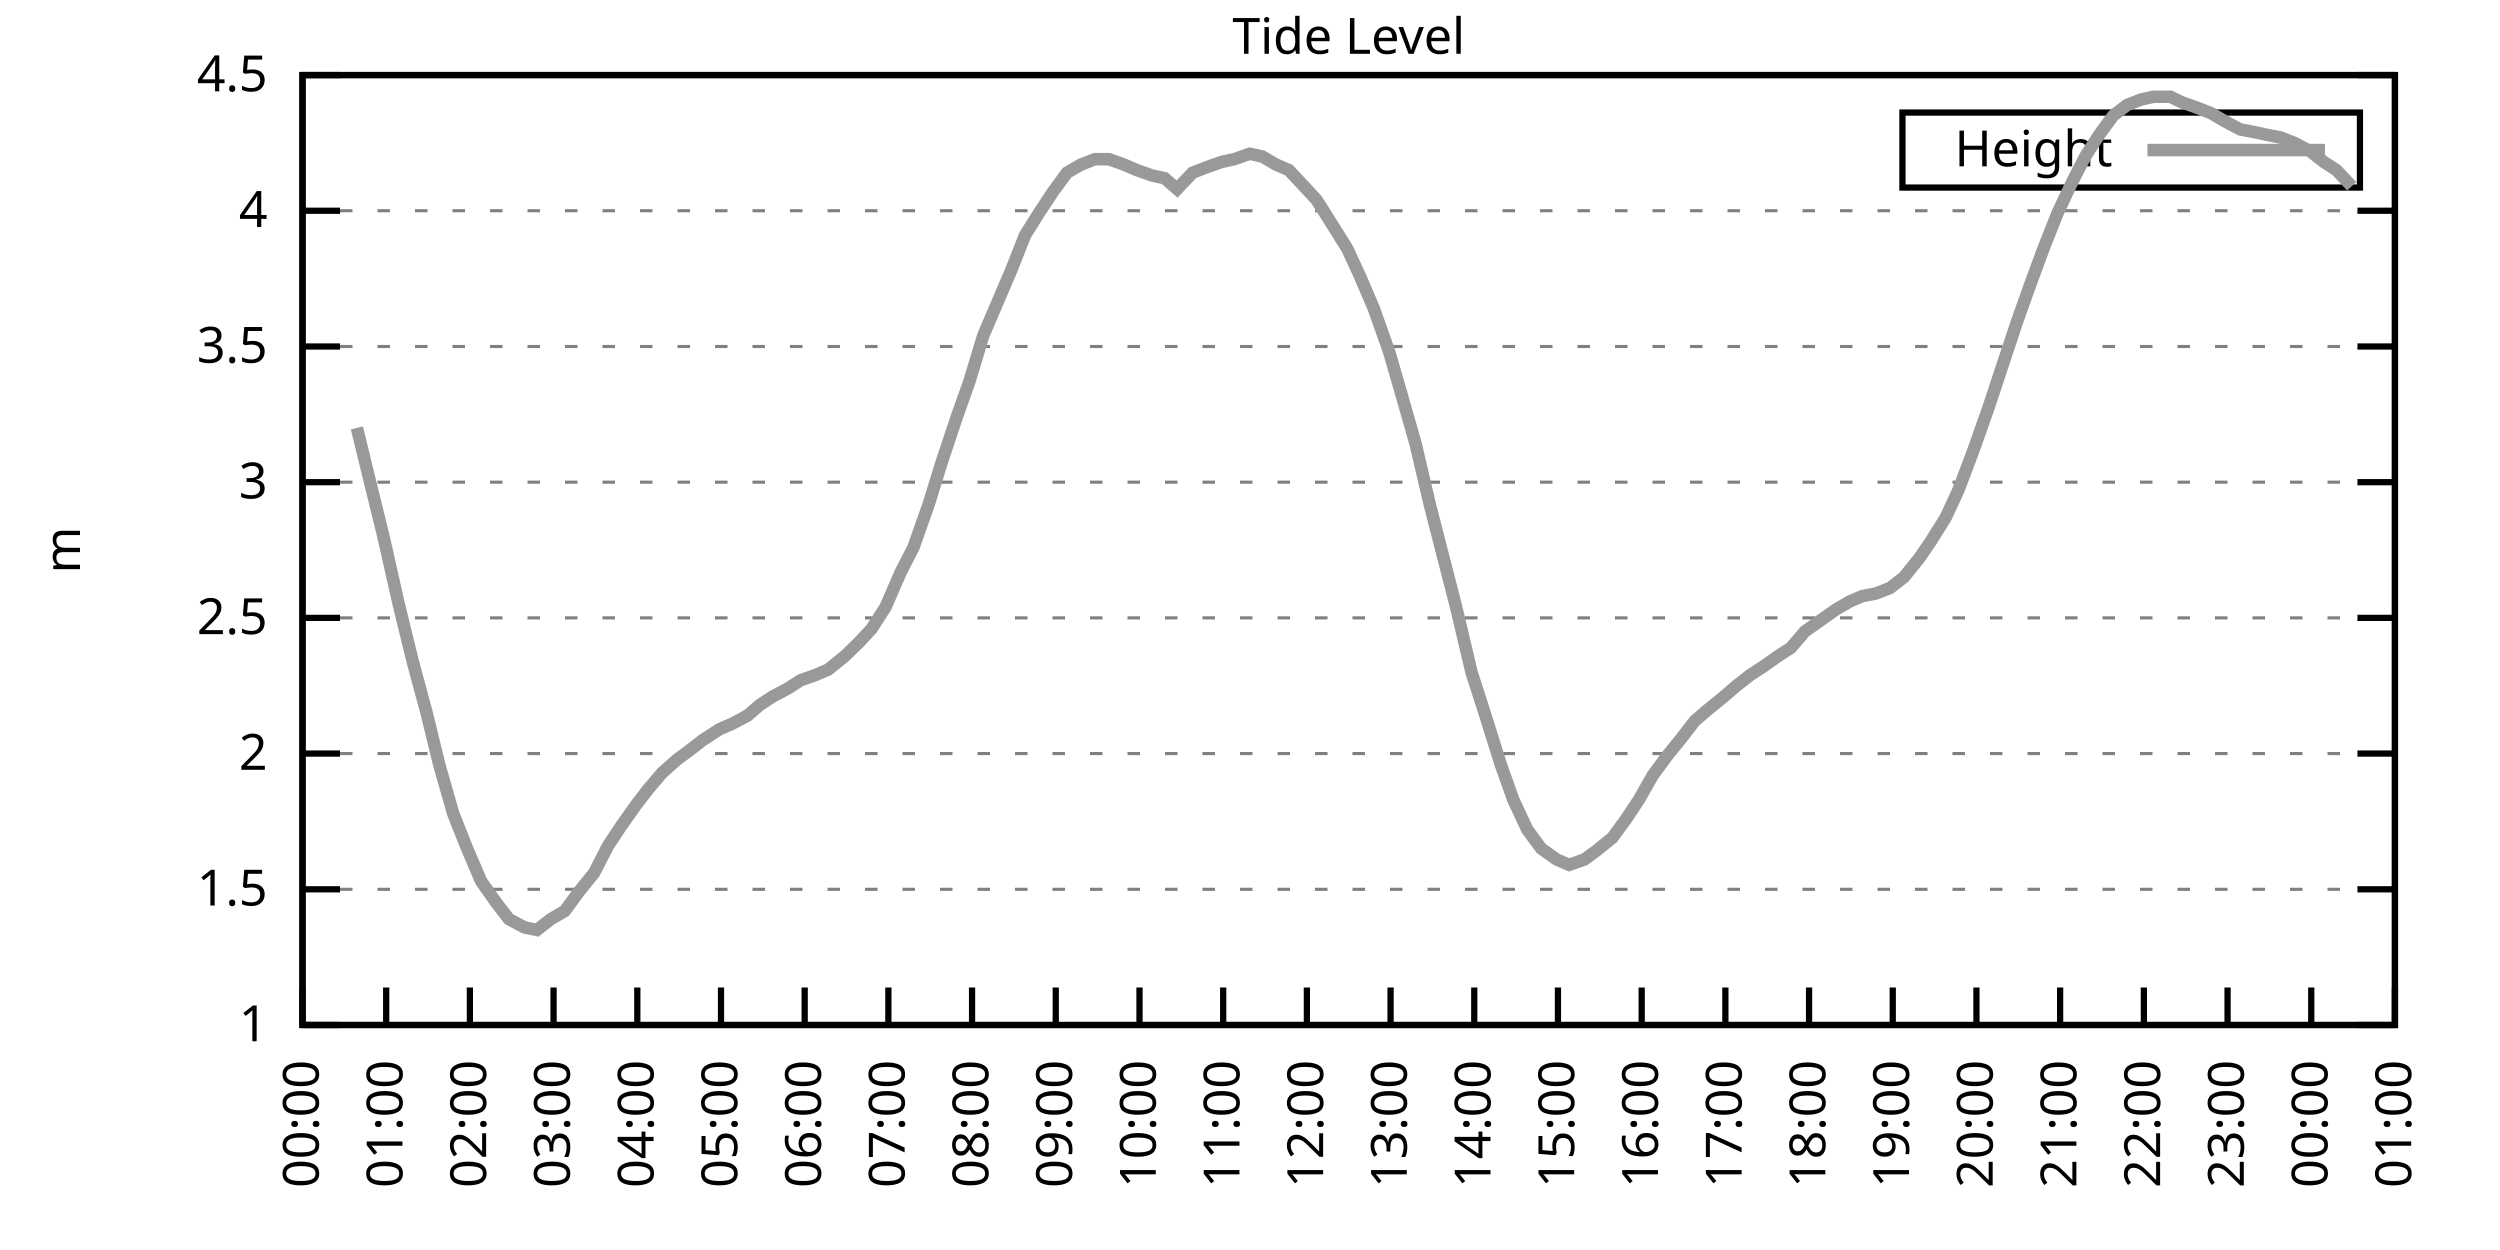
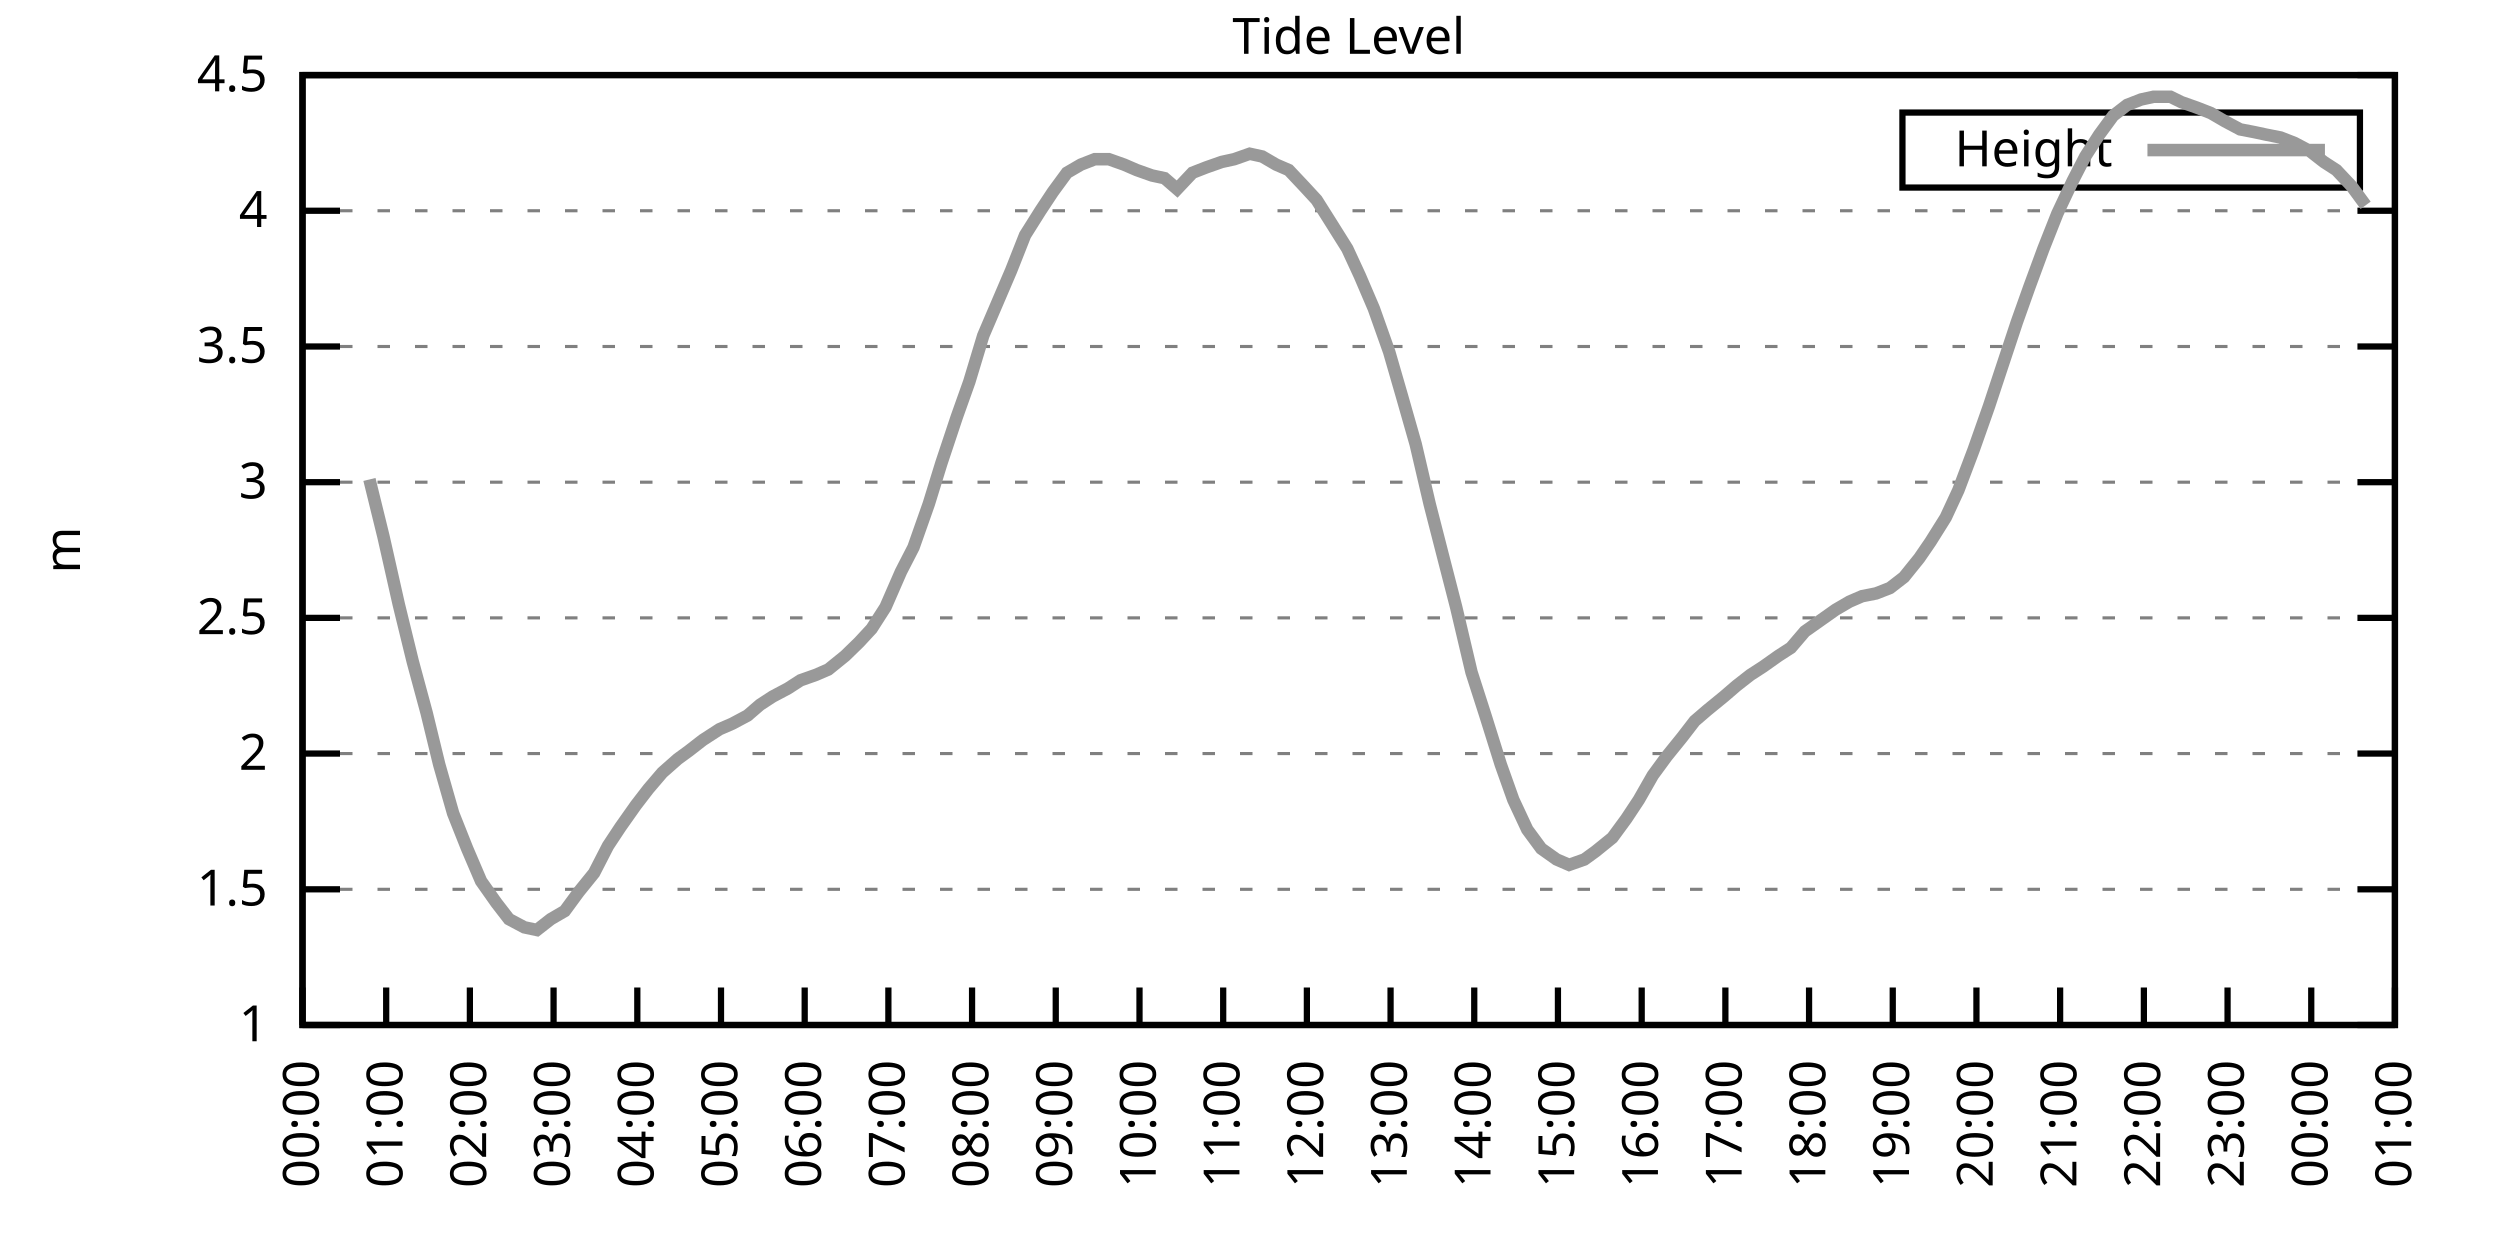
<svg xmlns="http://www.w3.org/2000/svg" xmlns:xlink="http://www.w3.org/1999/xlink" width="400" height="200" viewBox="0 0 400 200">
  <g id="gnuplot_canvas">
    <rect x="0" y="0" width="400" height="200" fill="none" />
    <defs>
      <circle id="gpDot" r="0.5" stroke-width="0.5" stroke="currentColor" />
      <path id="gpPt0" stroke-width="0.333" stroke="currentColor" d="M-1,0 h2 M0,-1 v2" />
      <path id="gpPt1" stroke-width="0.333" stroke="currentColor" d="M-1,-1 L1,1 M1,-1 L-1,1" />
      <path id="gpPt2" stroke-width="0.333" stroke="currentColor" d="M-1,0 L1,0 M0,-1 L0,1 M-1,-1 L1,1 M-1,1 L1,-1" />
      <rect id="gpPt3" stroke-width="0.333" stroke="currentColor" x="-1" y="-1" width="2" height="2" />
      <rect id="gpPt4" stroke-width="0.333" stroke="currentColor" fill="currentColor" x="-1" y="-1" width="2" height="2" />
      <circle id="gpPt5" stroke-width="0.333" stroke="currentColor" cx="0" cy="0" r="1" />
      <use xlink:href="#gpPt5" id="gpPt6" fill="currentColor" stroke="none" />
      <path id="gpPt7" stroke-width="0.333" stroke="currentColor" d="M0,-1.33 L-1.33,0.67 L1.33,0.67 z" />
      <use xlink:href="#gpPt7" id="gpPt8" fill="currentColor" stroke="none" />
      <use xlink:href="#gpPt7" id="gpPt9" stroke="currentColor" transform="rotate(180)" />
      <use xlink:href="#gpPt9" id="gpPt10" fill="currentColor" stroke="none" />
      <use xlink:href="#gpPt3" id="gpPt11" stroke="currentColor" transform="rotate(45)" />
      <use xlink:href="#gpPt11" id="gpPt12" fill="currentColor" stroke="none" />
      <path id="gpPt13" stroke-width="0.333" stroke="currentColor" d="M0,1.330 L1.265,0.411 L0.782,-1.067 L-0.782,-1.076 L-1.265,0.411 z" />
      <use xlink:href="#gpPt13" id="gpPt14" fill="currentColor" stroke="none" />
      <filter id="textbox" filterUnits="objectBoundingBox" x="0" y="0" height="1" width="1">
        <feFlood flood-color="white" flood-opacity="1" result="bgnd" />
        <feComposite in="SourceGraphic" in2="bgnd" operator="atop" />
      </filter>
      <filter id="greybox" filterUnits="objectBoundingBox" x="0" y="0" height="1" width="1">
        <feFlood flood-color="lightgrey" flood-opacity="1" result="grey" />
        <feComposite in="SourceGraphic" in2="grey" operator="atop" />
      </filter>
    </defs>
    <g fill="none" color="white" stroke="currentColor" stroke-width="1.00" stroke-linecap="butt" stroke-linejoin="miter">
</g>
    <g fill="none" color="black" stroke="currentColor" stroke-width="1.00" stroke-linecap="butt" stroke-linejoin="miter">
      <g stroke="none" shape-rendering="crispEdges">
        <polygon fill="rgb(255, 255, 255)" points="48.40,164.00 383.18,164.00 383.18,12.02 48.40,12.02 " />
      </g>
    </g>
    <g fill="none" color="black" stroke="currentColor" stroke-width="1.00" stroke-linecap="butt" stroke-linejoin="miter">
</g>
    <g fill="none" color="black" stroke="black" stroke-width="0.50" stroke-linecap="butt" stroke-linejoin="miter">
</g>
    <g fill="none" color="gray" stroke="currentColor" stroke-width="0.50" stroke-linecap="butt" stroke-linejoin="miter">
      <path stroke="gray" stroke-dasharray="2,4" class="gridline" d="M48.40,164.00 L383.19,164.00  " />
    </g>
    <g fill="none" color="gray" stroke="gray" stroke-width="1.00" stroke-linecap="butt" stroke-linejoin="miter">
</g>
    <g fill="none" color="black" stroke="currentColor" stroke-width="1.00" stroke-linecap="butt" stroke-linejoin="miter">
      <path stroke="black" d="M48.40,164.00 L54.40,164.00 M383.19,164.00 L377.19,164.00  " />
      <g transform="translate(42.80,166.60)" stroke="none" fill="black" font-family="Sans" font-size="8.00" text-anchor="end">
        <text>
          <tspan font-family="Sans"> 1</tspan>
        </text>
      </g>
    </g>
    <g fill="none" color="black" stroke="currentColor" stroke-width="1.00" stroke-linecap="butt" stroke-linejoin="miter">
</g>
    <g fill="none" color="black" stroke="black" stroke-width="0.50" stroke-linecap="butt" stroke-linejoin="miter">
</g>
    <g fill="none" color="gray" stroke="currentColor" stroke-width="0.50" stroke-linecap="butt" stroke-linejoin="miter">
      <path stroke="gray" stroke-dasharray="2,4" class="gridline" d="M48.40,142.29 L383.19,142.29  " />
    </g>
    <g fill="none" color="gray" stroke="gray" stroke-width="1.00" stroke-linecap="butt" stroke-linejoin="miter">
</g>
    <g fill="none" color="black" stroke="currentColor" stroke-width="1.00" stroke-linecap="butt" stroke-linejoin="miter">
      <path stroke="black" d="M48.40,142.29 L54.40,142.29 M383.19,142.29 L377.19,142.29  " />
      <g transform="translate(42.80,144.89)" stroke="none" fill="black" font-family="Sans" font-size="8.00" text-anchor="end">
        <text>
          <tspan font-family="Sans"> 1.5</tspan>
        </text>
      </g>
    </g>
    <g fill="none" color="black" stroke="currentColor" stroke-width="1.00" stroke-linecap="butt" stroke-linejoin="miter">
</g>
    <g fill="none" color="black" stroke="black" stroke-width="0.50" stroke-linecap="butt" stroke-linejoin="miter">
</g>
    <g fill="none" color="gray" stroke="currentColor" stroke-width="0.50" stroke-linecap="butt" stroke-linejoin="miter">
      <path stroke="gray" stroke-dasharray="2,4" class="gridline" d="M48.40,120.57 L383.19,120.57  " />
    </g>
    <g fill="none" color="gray" stroke="gray" stroke-width="1.00" stroke-linecap="butt" stroke-linejoin="miter">
</g>
    <g fill="none" color="black" stroke="currentColor" stroke-width="1.00" stroke-linecap="butt" stroke-linejoin="miter">
      <path stroke="black" d="M48.40,120.57 L54.40,120.57 M383.19,120.57 L377.19,120.57  " />
      <g transform="translate(42.80,123.17)" stroke="none" fill="black" font-family="Sans" font-size="8.00" text-anchor="end">
        <text>
          <tspan font-family="Sans"> 2</tspan>
        </text>
      </g>
    </g>
    <g fill="none" color="black" stroke="currentColor" stroke-width="1.00" stroke-linecap="butt" stroke-linejoin="miter">
</g>
    <g fill="none" color="black" stroke="black" stroke-width="0.50" stroke-linecap="butt" stroke-linejoin="miter">
</g>
    <g fill="none" color="gray" stroke="currentColor" stroke-width="0.50" stroke-linecap="butt" stroke-linejoin="miter">
      <path stroke="gray" stroke-dasharray="2,4" class="gridline" d="M48.40,98.86 L383.19,98.86  " />
    </g>
    <g fill="none" color="gray" stroke="gray" stroke-width="1.00" stroke-linecap="butt" stroke-linejoin="miter">
</g>
    <g fill="none" color="black" stroke="currentColor" stroke-width="1.00" stroke-linecap="butt" stroke-linejoin="miter">
      <path stroke="black" d="M48.40,98.86 L54.40,98.86 M383.19,98.86 L377.19,98.86  " />
      <g transform="translate(42.80,101.46)" stroke="none" fill="black" font-family="Sans" font-size="8.00" text-anchor="end">
        <text>
          <tspan font-family="Sans"> 2.5</tspan>
        </text>
      </g>
    </g>
    <g fill="none" color="black" stroke="currentColor" stroke-width="1.00" stroke-linecap="butt" stroke-linejoin="miter">
</g>
    <g fill="none" color="black" stroke="black" stroke-width="0.50" stroke-linecap="butt" stroke-linejoin="miter">
</g>
    <g fill="none" color="gray" stroke="currentColor" stroke-width="0.50" stroke-linecap="butt" stroke-linejoin="miter">
      <path stroke="gray" stroke-dasharray="2,4" class="gridline" d="M48.40,77.15 L383.19,77.15  " />
    </g>
    <g fill="none" color="gray" stroke="gray" stroke-width="1.00" stroke-linecap="butt" stroke-linejoin="miter">
</g>
    <g fill="none" color="black" stroke="currentColor" stroke-width="1.00" stroke-linecap="butt" stroke-linejoin="miter">
      <path stroke="black" d="M48.40,77.15 L54.40,77.15 M383.19,77.15 L377.19,77.15  " />
      <g transform="translate(42.80,79.75)" stroke="none" fill="black" font-family="Sans" font-size="8.00" text-anchor="end">
        <text>
          <tspan font-family="Sans"> 3</tspan>
        </text>
      </g>
    </g>
    <g fill="none" color="black" stroke="currentColor" stroke-width="1.00" stroke-linecap="butt" stroke-linejoin="miter">
</g>
    <g fill="none" color="black" stroke="black" stroke-width="0.50" stroke-linecap="butt" stroke-linejoin="miter">
</g>
    <g fill="none" color="gray" stroke="currentColor" stroke-width="0.50" stroke-linecap="butt" stroke-linejoin="miter">
      <path stroke="gray" stroke-dasharray="2,4" class="gridline" d="M48.40,55.44 L383.19,55.44  " />
    </g>
    <g fill="none" color="gray" stroke="gray" stroke-width="1.00" stroke-linecap="butt" stroke-linejoin="miter">
</g>
    <g fill="none" color="black" stroke="currentColor" stroke-width="1.00" stroke-linecap="butt" stroke-linejoin="miter">
      <path stroke="black" d="M48.40,55.44 L54.40,55.44 M383.19,55.44 L377.19,55.44  " />
      <g transform="translate(42.80,58.04)" stroke="none" fill="black" font-family="Sans" font-size="8.00" text-anchor="end">
        <text>
          <tspan font-family="Sans"> 3.5</tspan>
        </text>
      </g>
    </g>
    <g fill="none" color="black" stroke="currentColor" stroke-width="1.00" stroke-linecap="butt" stroke-linejoin="miter">
</g>
    <g fill="none" color="black" stroke="black" stroke-width="0.50" stroke-linecap="butt" stroke-linejoin="miter">
</g>
    <g fill="none" color="gray" stroke="currentColor" stroke-width="0.50" stroke-linecap="butt" stroke-linejoin="miter">
      <path stroke="gray" stroke-dasharray="2,4" class="gridline" d="M48.40,33.72 L383.19,33.72  " />
    </g>
    <g fill="none" color="gray" stroke="gray" stroke-width="1.00" stroke-linecap="butt" stroke-linejoin="miter">
</g>
    <g fill="none" color="black" stroke="currentColor" stroke-width="1.00" stroke-linecap="butt" stroke-linejoin="miter">
      <path stroke="black" d="M48.40,33.72 L54.40,33.72 M383.19,33.72 L377.19,33.72  " />
      <g transform="translate(42.80,36.32)" stroke="none" fill="black" font-family="Sans" font-size="8.00" text-anchor="end">
        <text>
          <tspan font-family="Sans"> 4</tspan>
        </text>
      </g>
    </g>
    <g fill="none" color="black" stroke="currentColor" stroke-width="1.00" stroke-linecap="butt" stroke-linejoin="miter">
</g>
    <g fill="none" color="black" stroke="black" stroke-width="0.50" stroke-linecap="butt" stroke-linejoin="miter">
</g>
    <g fill="none" color="gray" stroke="currentColor" stroke-width="0.50" stroke-linecap="butt" stroke-linejoin="miter">
      <path stroke="gray" stroke-dasharray="2,4" class="gridline" d="M48.40,12.01 L383.19,12.01  " />
    </g>
    <g fill="none" color="gray" stroke="gray" stroke-width="1.00" stroke-linecap="butt" stroke-linejoin="miter">
</g>
    <g fill="none" color="black" stroke="currentColor" stroke-width="1.00" stroke-linecap="butt" stroke-linejoin="miter">
      <path stroke="black" d="M48.40,12.01 L54.40,12.01 M383.19,12.01 L377.19,12.01  " />
      <g transform="translate(42.80,14.61)" stroke="none" fill="black" font-family="Sans" font-size="8.00" text-anchor="end">
        <text>
          <tspan font-family="Sans"> 4.5</tspan>
        </text>
      </g>
    </g>
    <g fill="none" color="black" stroke="currentColor" stroke-width="1.00" stroke-linecap="butt" stroke-linejoin="miter">
      <path stroke="black" d="M48.40,164.00 L48.40,158.00  " />
      <g transform="translate(51.00,169.60) rotate(270.00)" stroke="none" fill="black" font-family="Sans" font-size="8.00" text-anchor="end">
        <text>
          <tspan font-family="Sans">00:00</tspan>
        </text>
      </g>
    </g>
    <g fill="none" color="black" stroke="currentColor" stroke-width="1.00" stroke-linecap="butt" stroke-linejoin="miter">
      <path stroke="black" d="M61.79,164.00 L61.79,158.00  " />
      <g transform="translate(64.39,169.60) rotate(270.00)" stroke="none" fill="black" font-family="Sans" font-size="8.00" text-anchor="end">
        <text>
          <tspan font-family="Sans">01:00</tspan>
        </text>
      </g>
    </g>
    <g fill="none" color="black" stroke="currentColor" stroke-width="1.00" stroke-linecap="butt" stroke-linejoin="miter">
      <path stroke="black" d="M75.18,164.00 L75.18,158.00  " />
      <g transform="translate(77.78,169.60) rotate(270.00)" stroke="none" fill="black" font-family="Sans" font-size="8.00" text-anchor="end">
        <text>
          <tspan font-family="Sans">02:00</tspan>
        </text>
      </g>
    </g>
    <g fill="none" color="black" stroke="currentColor" stroke-width="1.00" stroke-linecap="butt" stroke-linejoin="miter">
      <path stroke="black" d="M88.57,164.00 L88.57,158.00  " />
      <g transform="translate(91.17,169.60) rotate(270.00)" stroke="none" fill="black" font-family="Sans" font-size="8.00" text-anchor="end">
        <text>
          <tspan font-family="Sans">03:00</tspan>
        </text>
      </g>
    </g>
    <g fill="none" color="black" stroke="currentColor" stroke-width="1.00" stroke-linecap="butt" stroke-linejoin="miter">
      <path stroke="black" d="M101.97,164.00 L101.97,158.00  " />
      <g transform="translate(104.57,169.60) rotate(270.00)" stroke="none" fill="black" font-family="Sans" font-size="8.00" text-anchor="end">
        <text>
          <tspan font-family="Sans">04:00</tspan>
        </text>
      </g>
    </g>
    <g fill="none" color="black" stroke="currentColor" stroke-width="1.00" stroke-linecap="butt" stroke-linejoin="miter">
      <path stroke="black" d="M115.36,164.00 L115.36,158.00  " />
      <g transform="translate(117.96,169.60) rotate(270.00)" stroke="none" fill="black" font-family="Sans" font-size="8.00" text-anchor="end">
        <text>
          <tspan font-family="Sans">05:00</tspan>
        </text>
      </g>
    </g>
    <g fill="none" color="black" stroke="currentColor" stroke-width="1.00" stroke-linecap="butt" stroke-linejoin="miter">
      <path stroke="black" d="M128.75,164.00 L128.75,158.00  " />
      <g transform="translate(131.35,169.60) rotate(270.00)" stroke="none" fill="black" font-family="Sans" font-size="8.00" text-anchor="end">
        <text>
          <tspan font-family="Sans">06:00</tspan>
        </text>
      </g>
    </g>
    <g fill="none" color="black" stroke="currentColor" stroke-width="1.00" stroke-linecap="butt" stroke-linejoin="miter">
      <path stroke="black" d="M142.14,164.00 L142.14,158.00  " />
      <g transform="translate(144.74,169.60) rotate(270.00)" stroke="none" fill="black" font-family="Sans" font-size="8.00" text-anchor="end">
        <text>
          <tspan font-family="Sans">07:00</tspan>
        </text>
      </g>
    </g>
    <g fill="none" color="black" stroke="currentColor" stroke-width="1.00" stroke-linecap="butt" stroke-linejoin="miter">
      <path stroke="black" d="M155.53,164.00 L155.53,158.00  " />
      <g transform="translate(158.13,169.60) rotate(270.00)" stroke="none" fill="black" font-family="Sans" font-size="8.00" text-anchor="end">
        <text>
          <tspan font-family="Sans">08:00</tspan>
        </text>
      </g>
    </g>
    <g fill="none" color="black" stroke="currentColor" stroke-width="1.00" stroke-linecap="butt" stroke-linejoin="miter">
      <path stroke="black" d="M168.92,164.00 L168.92,158.00  " />
      <g transform="translate(171.52,169.60) rotate(270.00)" stroke="none" fill="black" font-family="Sans" font-size="8.00" text-anchor="end">
        <text>
          <tspan font-family="Sans">09:00</tspan>
        </text>
      </g>
    </g>
    <g fill="none" color="black" stroke="currentColor" stroke-width="1.00" stroke-linecap="butt" stroke-linejoin="miter">
      <path stroke="black" d="M182.32,164.00 L182.32,158.00  " />
      <g transform="translate(184.92,169.60) rotate(270.00)" stroke="none" fill="black" font-family="Sans" font-size="8.00" text-anchor="end">
        <text>
          <tspan font-family="Sans">10:00</tspan>
        </text>
      </g>
    </g>
    <g fill="none" color="black" stroke="currentColor" stroke-width="1.00" stroke-linecap="butt" stroke-linejoin="miter">
      <path stroke="black" d="M195.71,164.00 L195.71,158.00  " />
      <g transform="translate(198.31,169.60) rotate(270.00)" stroke="none" fill="black" font-family="Sans" font-size="8.00" text-anchor="end">
        <text>
          <tspan font-family="Sans">11:00</tspan>
        </text>
      </g>
    </g>
    <g fill="none" color="black" stroke="currentColor" stroke-width="1.00" stroke-linecap="butt" stroke-linejoin="miter">
      <path stroke="black" d="M209.10,164.00 L209.10,158.00  " />
      <g transform="translate(211.70,169.60) rotate(270.00)" stroke="none" fill="black" font-family="Sans" font-size="8.00" text-anchor="end">
        <text>
          <tspan font-family="Sans">12:00</tspan>
        </text>
      </g>
    </g>
    <g fill="none" color="black" stroke="currentColor" stroke-width="1.00" stroke-linecap="butt" stroke-linejoin="miter">
      <path stroke="black" d="M222.49,164.00 L222.49,158.00  " />
      <g transform="translate(225.09,169.60) rotate(270.00)" stroke="none" fill="black" font-family="Sans" font-size="8.00" text-anchor="end">
        <text>
          <tspan font-family="Sans">13:00</tspan>
        </text>
      </g>
    </g>
    <g fill="none" color="black" stroke="currentColor" stroke-width="1.00" stroke-linecap="butt" stroke-linejoin="miter">
      <path stroke="black" d="M235.88,164.00 L235.88,158.00  " />
      <g transform="translate(238.48,169.60) rotate(270.00)" stroke="none" fill="black" font-family="Sans" font-size="8.00" text-anchor="end">
        <text>
          <tspan font-family="Sans">14:00</tspan>
        </text>
      </g>
    </g>
    <g fill="none" color="black" stroke="currentColor" stroke-width="1.00" stroke-linecap="butt" stroke-linejoin="miter">
      <path stroke="black" d="M249.27,164.00 L249.27,158.00  " />
      <g transform="translate(251.87,169.60) rotate(270.00)" stroke="none" fill="black" font-family="Sans" font-size="8.00" text-anchor="end">
        <text>
          <tspan font-family="Sans">15:00</tspan>
        </text>
      </g>
    </g>
    <g fill="none" color="black" stroke="currentColor" stroke-width="1.00" stroke-linecap="butt" stroke-linejoin="miter">
      <path stroke="black" d="M262.67,164.00 L262.67,158.00  " />
      <g transform="translate(265.27,169.60) rotate(270.00)" stroke="none" fill="black" font-family="Sans" font-size="8.00" text-anchor="end">
        <text>
          <tspan font-family="Sans">16:00</tspan>
        </text>
      </g>
    </g>
    <g fill="none" color="black" stroke="currentColor" stroke-width="1.00" stroke-linecap="butt" stroke-linejoin="miter">
      <path stroke="black" d="M276.06,164.00 L276.06,158.00  " />
      <g transform="translate(278.66,169.60) rotate(270.00)" stroke="none" fill="black" font-family="Sans" font-size="8.00" text-anchor="end">
        <text>
          <tspan font-family="Sans">17:00</tspan>
        </text>
      </g>
    </g>
    <g fill="none" color="black" stroke="currentColor" stroke-width="1.00" stroke-linecap="butt" stroke-linejoin="miter">
      <path stroke="black" d="M289.45,164.00 L289.45,158.00  " />
      <g transform="translate(292.05,169.60) rotate(270.00)" stroke="none" fill="black" font-family="Sans" font-size="8.00" text-anchor="end">
        <text>
          <tspan font-family="Sans">18:00</tspan>
        </text>
      </g>
    </g>
    <g fill="none" color="black" stroke="currentColor" stroke-width="1.00" stroke-linecap="butt" stroke-linejoin="miter">
      <path stroke="black" d="M302.84,164.00 L302.84,158.00  " />
      <g transform="translate(305.44,169.60) rotate(270.00)" stroke="none" fill="black" font-family="Sans" font-size="8.00" text-anchor="end">
        <text>
          <tspan font-family="Sans">19:00</tspan>
        </text>
      </g>
    </g>
    <g fill="none" color="black" stroke="currentColor" stroke-width="1.00" stroke-linecap="butt" stroke-linejoin="miter">
      <path stroke="black" d="M316.23,164.00 L316.23,158.00  " />
      <g transform="translate(318.83,169.60) rotate(270.00)" stroke="none" fill="black" font-family="Sans" font-size="8.00" text-anchor="end">
        <text>
          <tspan font-family="Sans">20:00</tspan>
        </text>
      </g>
    </g>
    <g fill="none" color="black" stroke="currentColor" stroke-width="1.00" stroke-linecap="butt" stroke-linejoin="miter">
      <path stroke="black" d="M329.62,164.00 L329.62,158.00  " />
      <g transform="translate(332.22,169.60) rotate(270.00)" stroke="none" fill="black" font-family="Sans" font-size="8.00" text-anchor="end">
        <text>
          <tspan font-family="Sans">21:00</tspan>
        </text>
      </g>
    </g>
    <g fill="none" color="black" stroke="currentColor" stroke-width="1.00" stroke-linecap="butt" stroke-linejoin="miter">
      <path stroke="black" d="M343.02,164.00 L343.02,158.00  " />
      <g transform="translate(345.62,169.60) rotate(270.00)" stroke="none" fill="black" font-family="Sans" font-size="8.00" text-anchor="end">
        <text>
          <tspan font-family="Sans">22:00</tspan>
        </text>
      </g>
    </g>
    <g fill="none" color="black" stroke="currentColor" stroke-width="1.00" stroke-linecap="butt" stroke-linejoin="miter">
      <path stroke="black" d="M356.41,164.00 L356.41,158.00  " />
      <g transform="translate(359.01,169.60) rotate(270.00)" stroke="none" fill="black" font-family="Sans" font-size="8.00" text-anchor="end">
        <text>
          <tspan font-family="Sans">23:00</tspan>
        </text>
      </g>
    </g>
    <g fill="none" color="black" stroke="currentColor" stroke-width="1.00" stroke-linecap="butt" stroke-linejoin="miter">
      <path stroke="black" d="M369.80,164.00 L369.80,158.00  " />
      <g transform="translate(372.40,169.60) rotate(270.00)" stroke="none" fill="black" font-family="Sans" font-size="8.00" text-anchor="end">
        <text>
          <tspan font-family="Sans">00:00</tspan>
        </text>
      </g>
    </g>
    <g fill="none" color="black" stroke="currentColor" stroke-width="1.00" stroke-linecap="butt" stroke-linejoin="miter">
      <path stroke="black" d="M383.19,164.00 L383.19,158.00  " />
      <g transform="translate(385.79,169.60) rotate(270.00)" stroke="none" fill="black" font-family="Sans" font-size="8.00" text-anchor="end">
        <text>
          <tspan font-family="Sans">01:00</tspan>
        </text>
      </g>
    </g>
    <g fill="none" color="black" stroke="currentColor" stroke-width="1.00" stroke-linecap="butt" stroke-linejoin="miter">
</g>
    <g fill="none" color="black" stroke="currentColor" stroke-width="1.00" stroke-linecap="butt" stroke-linejoin="miter">
      <path stroke="black" d="M48.40,12.01 L48.40,164.00 L383.19,164.00 L383.19,12.01 L48.40,12.01 Z  " />
    </g>
    <g fill="none" color="black" stroke="currentColor" stroke-width="1.00" stroke-linecap="butt" stroke-linejoin="miter">
</g>
    <g fill="none" color="black" stroke="currentColor" stroke-width="1.00" stroke-linecap="butt" stroke-linejoin="miter">
      <path stroke="black" d="M304.39,30.01 L304.39,18.01 L377.59,18.01 L377.59,30.01 L304.39,30.01 Z  " />
    </g>
    <g id="Tide_level_plot_1">
      <g fill="none" color="white" stroke="black" stroke-width="2.00" stroke-linecap="butt" stroke-linejoin="miter">
</g>
      <g fill="none" color="black" stroke="currentColor" stroke-width="2.00" stroke-linecap="butt" stroke-linejoin="miter">
        <g transform="translate(337.99,26.61)" stroke="none" fill="black" font-family="Sans" font-size="8.00" text-anchor="end">
          <text>
            <tspan font-family="Sans">Height</tspan>
          </text>
        </g>
      </g>
      <g fill="none" color="black" stroke="currentColor" stroke-width="2.00" stroke-linecap="butt" stroke-linejoin="miter">
-         <path stroke="rgb(153, 153, 153)" d="M343.59,24.01 L371.99,24.01 M57.10,68.46 L59.11,76.71 L61.35,85.83 L63.80,96.69 L66.03,105.81 L68.26,114.06   L70.27,122.31 L72.50,130.13 L74.74,135.77 L76.97,140.98 L79.42,144.46 L81.43,147.06 L83.89,148.37 L85.90,148.80   L88.13,147.06 L90.36,145.76 L92.59,142.72 L95.05,139.68 L97.28,135.34 L99.29,132.30 L101.74,128.83 L103.75,126.22   L105.98,123.61 L108.44,121.44 L110.22,120.14 L112.46,118.40 L115.13,116.67 L117.14,115.80 L119.60,114.49 L121.61,112.76   L123.62,111.45 L126.07,110.15 L128.08,108.85 L130.54,107.98 L132.54,107.11 L135.22,104.94 L137.45,102.77 L139.46,100.60   L141.69,97.12 L144.15,91.48 L146.16,87.57 L148.61,80.62 L150.62,74.11 L153.08,66.73 L155.09,61.08 L157.32,53.70   L161.78,43.28 L164.01,37.63 L166.47,33.72 L168.48,30.68 L170.71,27.64 L172.94,26.34 L175.17,25.47 L177.41,25.47   L179.86,26.34 L181.87,27.21 L184.32,28.08 L186.33,28.51 L188.34,30.25 L190.80,27.64 L193.03,26.77 L195.48,25.91   L197.49,25.47 L199.95,24.60 L201.96,25.04 L204.19,26.34 L206.20,27.21 L208.65,29.81 L210.66,31.99 L213.12,35.89   L215.57,39.80 L217.58,44.15 L219.81,49.36 L222.27,56.30 L224.28,63.25 L226.51,71.07 L228.74,80.62 L230.97,89.31   L232.98,97.12 L235.44,107.55 L237.67,114.49 L240.12,122.31 L242.13,127.96 L244.36,132.73 L246.60,135.77 L249.05,137.51   L251.06,138.38 L253.51,137.51 L255.30,136.21 L257.98,134.04 L260.21,131.00 L262.22,127.96 L264.45,124.05 L266.68,121.01   L269.14,117.97 L271.15,115.36 L273.16,113.63 L275.83,111.45 L277.84,109.72 L280.07,107.98 L282.08,106.68 L284.54,104.94   L286.55,103.64 L288.78,101.03 L291.23,99.30 L293.69,97.56 L295.92,96.26 L297.93,95.39 L300.16,94.95 L302.39,94.08   L304.63,92.35 L307.08,89.31 L308.87,86.70 L311.32,82.79 L313.33,78.45 L315.79,71.94 L318.24,64.99 L320.25,58.91   L322.70,51.53 L324.71,45.88 L326.95,39.80 L329.18,34.16 L331.63,28.95 L333.64,25.04 L335.87,21.56 L338.10,18.52   L340.34,16.79 L342.57,15.92 L344.58,15.48 L347.26,15.48 L349.04,16.35 L351.50,17.22 L353.73,18.09 L355.96,19.39   L358.42,20.70 L360.65,21.13 L362.66,21.56 L364.89,22.00 L367.12,22.87 L369.58,24.17 L371.81,25.91 L373.82,27.21   L376.27,29.81  " />
+         <path stroke="rgb(153, 153, 153)" d="M343.59,24.01 L371.99,24.01 M59.11,76.71 L61.35,85.83 L63.80,96.69 L66.03,105.81 L68.26,114.06 L70.27,122.31   L72.50,130.13 L74.74,135.77 L76.97,140.98 L79.42,144.46 L81.43,147.06 L83.89,148.37 L85.90,148.80 L88.13,147.06   L90.36,145.76 L92.59,142.72 L95.05,139.68 L97.28,135.34 L99.29,132.30 L101.74,128.83 L103.75,126.22 L105.98,123.61   L108.44,121.44 L110.22,120.14 L112.46,118.40 L115.13,116.67 L117.14,115.80 L119.60,114.49 L121.61,112.76 L123.62,111.45   L126.07,110.15 L128.08,108.85 L130.54,107.98 L132.54,107.11 L135.22,104.94 L137.45,102.77 L139.46,100.60 L141.69,97.12   L144.15,91.48 L146.16,87.57 L148.61,80.62 L150.62,74.11 L153.08,66.73 L155.09,61.08 L157.32,53.70 L161.78,43.28   L164.01,37.63 L166.47,33.72 L168.48,30.68 L170.71,27.64 L172.94,26.34 L175.17,25.47 L177.41,25.47 L179.86,26.34   L181.87,27.21 L184.32,28.08 L186.33,28.51 L188.34,30.25 L190.80,27.64 L193.03,26.77 L195.48,25.91 L197.49,25.47   L199.95,24.60 L201.96,25.04 L204.19,26.34 L206.20,27.21 L208.65,29.81 L210.66,31.99 L213.12,35.89 L215.57,39.80   L217.58,44.15 L219.81,49.36 L222.27,56.30 L224.28,63.25 L226.51,71.07 L228.74,80.62 L230.97,89.31 L232.98,97.12   L235.44,107.55 L237.67,114.49 L240.12,122.31 L242.13,127.96 L244.36,132.73 L246.60,135.77 L249.05,137.51 L251.06,138.38   L253.51,137.51 L255.30,136.21 L257.98,134.04 L260.21,131.00 L262.22,127.96 L264.45,124.05 L266.68,121.01 L269.14,117.97   L271.15,115.36 L273.16,113.63 L275.83,111.45 L277.84,109.72 L280.07,107.98 L282.08,106.68 L284.54,104.94 L286.55,103.64   L288.78,101.03 L291.23,99.30 L293.69,97.56 L295.92,96.26 L297.93,95.39 L300.16,94.95 L302.39,94.08 L304.63,92.35   L307.08,89.31 L308.87,86.70 L311.32,82.79 L313.33,78.45 L315.79,71.94 L318.24,64.99 L320.25,58.91 L322.70,51.53   L324.71,45.88 L326.95,39.80 L329.18,34.16 L331.63,28.95 L333.64,25.04 L335.87,21.56 L338.10,18.52 L340.34,16.79   L342.57,15.92 L344.58,15.48 L347.26,15.48 L349.04,16.35 L351.50,17.22 L353.73,18.09 L355.96,19.39 L358.42,20.70   L360.65,21.13 L362.66,21.56 L364.89,22.00 L367.12,22.87 L369.58,24.17 L371.81,25.91 L373.82,27.21 L376.27,29.81   L378.50,32.85  " />
      </g>
    </g>
    <g fill="none" color="black" stroke="currentColor" stroke-width="2.00" stroke-linecap="butt" stroke-linejoin="miter">
</g>
    <g fill="none" color="black" stroke="black" stroke-width="1.00" stroke-linecap="butt" stroke-linejoin="miter">
</g>
    <g fill="none" color="black" stroke="currentColor" stroke-width="1.00" stroke-linecap="butt" stroke-linejoin="miter">
      <path stroke="black" d="M48.40,12.01 L48.40,164.00 L383.19,164.00 L383.19,12.01 L48.40,12.01 Z  " />
      <g transform="translate(12.80,88.01) rotate(270.00)" stroke="none" fill="black" font-family="Sans" font-size="8.00" text-anchor="middle">
        <text>
          <tspan font-family="Sans">m</tspan>
        </text>
      </g>
    </g>
    <g fill="none" color="black" stroke="currentColor" stroke-width="1.00" stroke-linecap="butt" stroke-linejoin="miter">
</g>
    <g fill="none" color="black" stroke="currentColor" stroke-width="1.00" stroke-linecap="butt" stroke-linejoin="miter">
      <g transform="translate(215.79,8.61)" stroke="none" fill="black" font-family="Sans" font-size="8.00" text-anchor="middle">
        <text>
          <tspan font-family="Sans">Tide Level</tspan>
        </text>
      </g>
    </g>
    <g fill="none" color="black" stroke="currentColor" stroke-width="1.00" stroke-linecap="butt" stroke-linejoin="miter">
</g>
  </g>
</svg>
